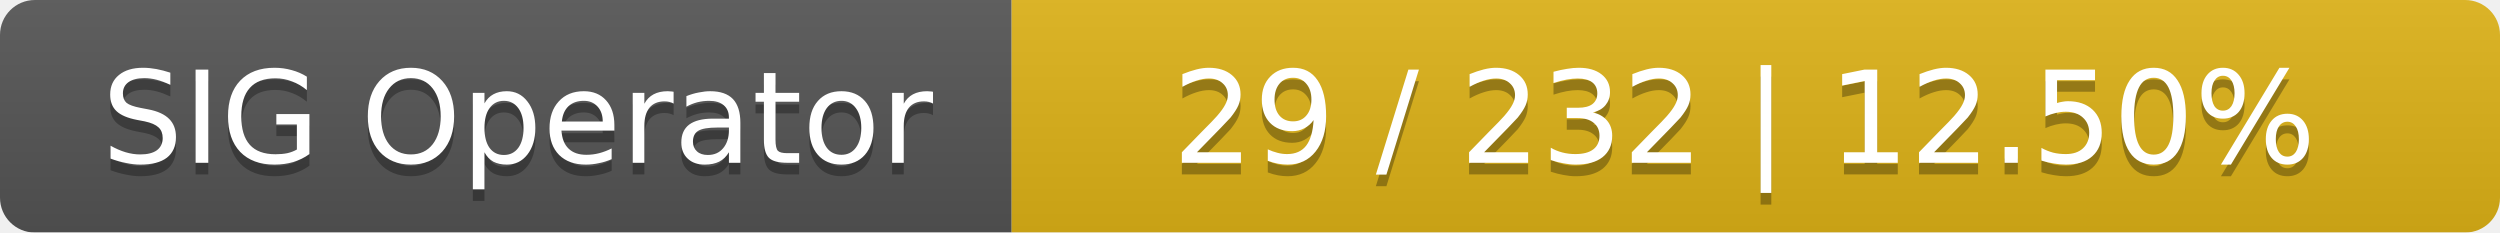
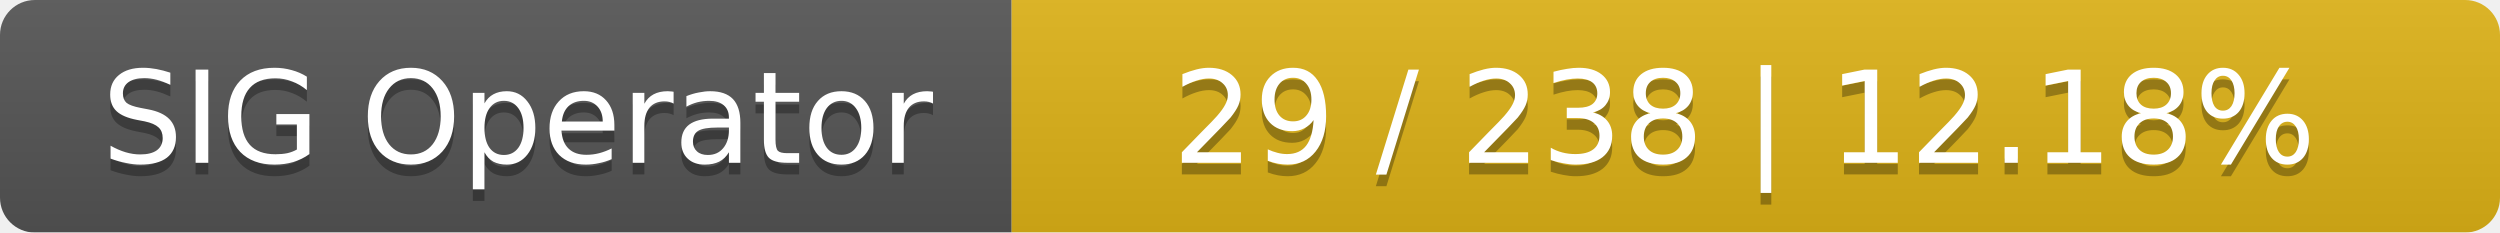
<svg xmlns="http://www.w3.org/2000/svg" width="215" height="20">
  <linearGradient id="smooth" x2="0" y2="100%">
    <stop offset="0" stop-color="#bbb" stop-opacity=".1" />
    <stop offset="1" stop-opacity=".1" />
  </linearGradient>
  <mask id="round">
    <rect width="215" height="20" rx="3" fill="#fff" />
  </mask>
  <g mask="url(#round)">
    <rect width="87" height="20" fill="#555" />
    <rect x="87" width="128" height="20" fill="#dfb317" />
    <rect width="215" height="20" fill="url(#smooth)" />
  </g>
  <g fill="#fff" text-anchor="middle" font-family="DejaVu Sans,Verdana,Geneva,sans-serif" font-size="11">
    <text x="44.5" y="15" fill="#010101" fill-opacity=".3">SIG Operator</text>
    <text x="44.5" y="14">SIG Operator</text>
-     <text x="150" y="15" fill="#010101" fill-opacity=".3">29 / 232    |    12.50%</text>
-     <text x="150" y="14">29 / 232    |    12.50%</text>
+     <text x="150" y="15" fill="#010101" fill-opacity=".3">29 / 238    |    12.18%</text>
+     <text x="150" y="14">29 / 238    |    12.18%</text>
  </g>
</svg>
